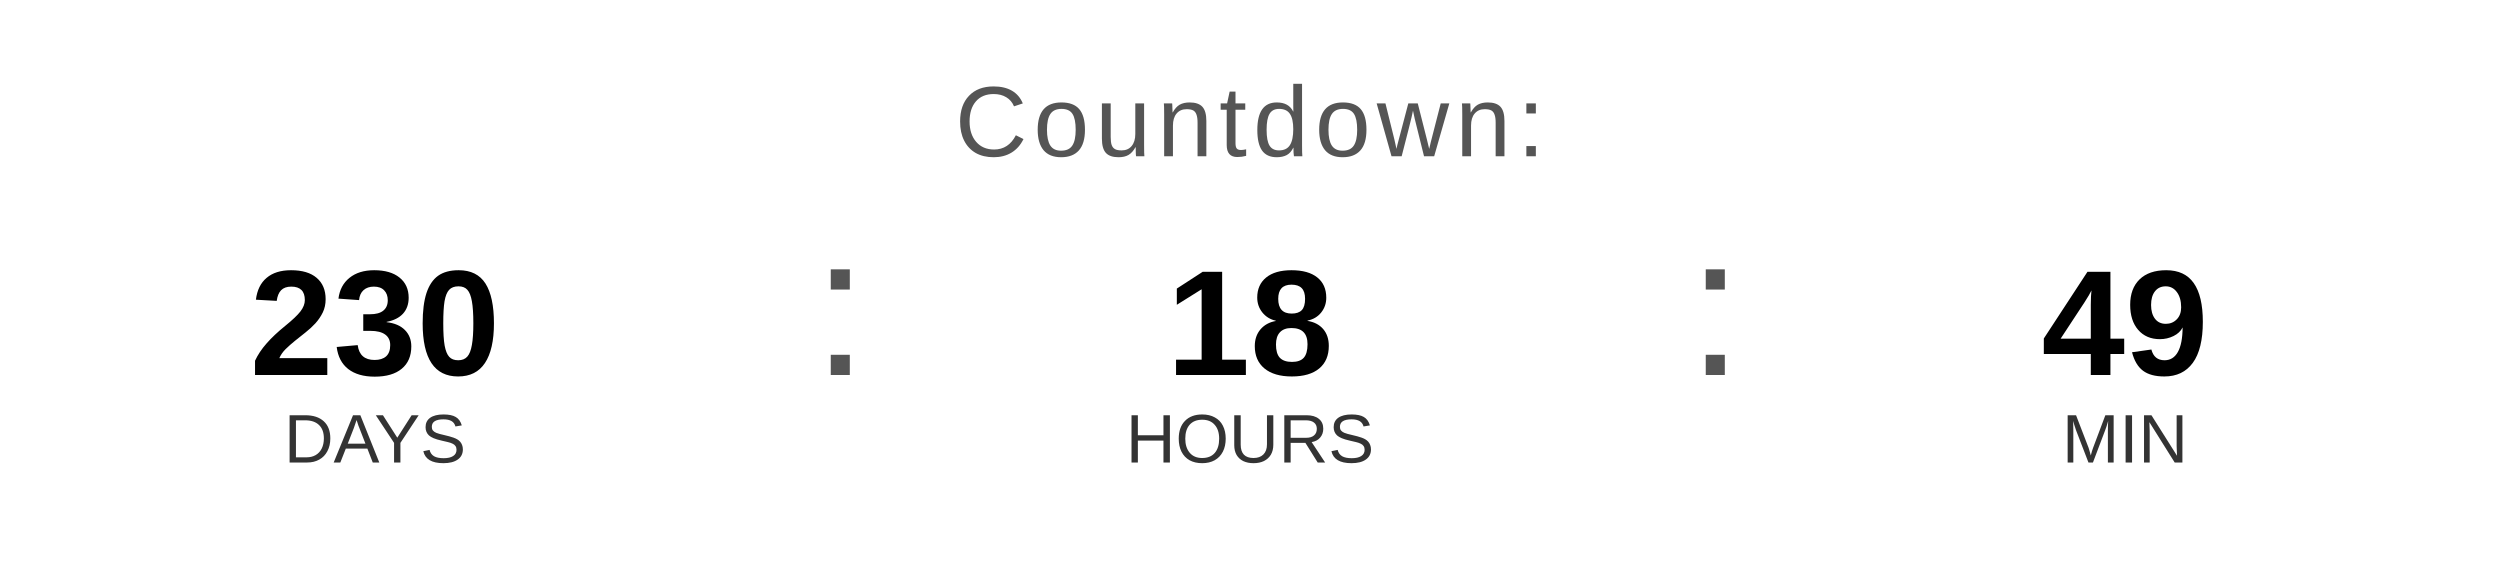
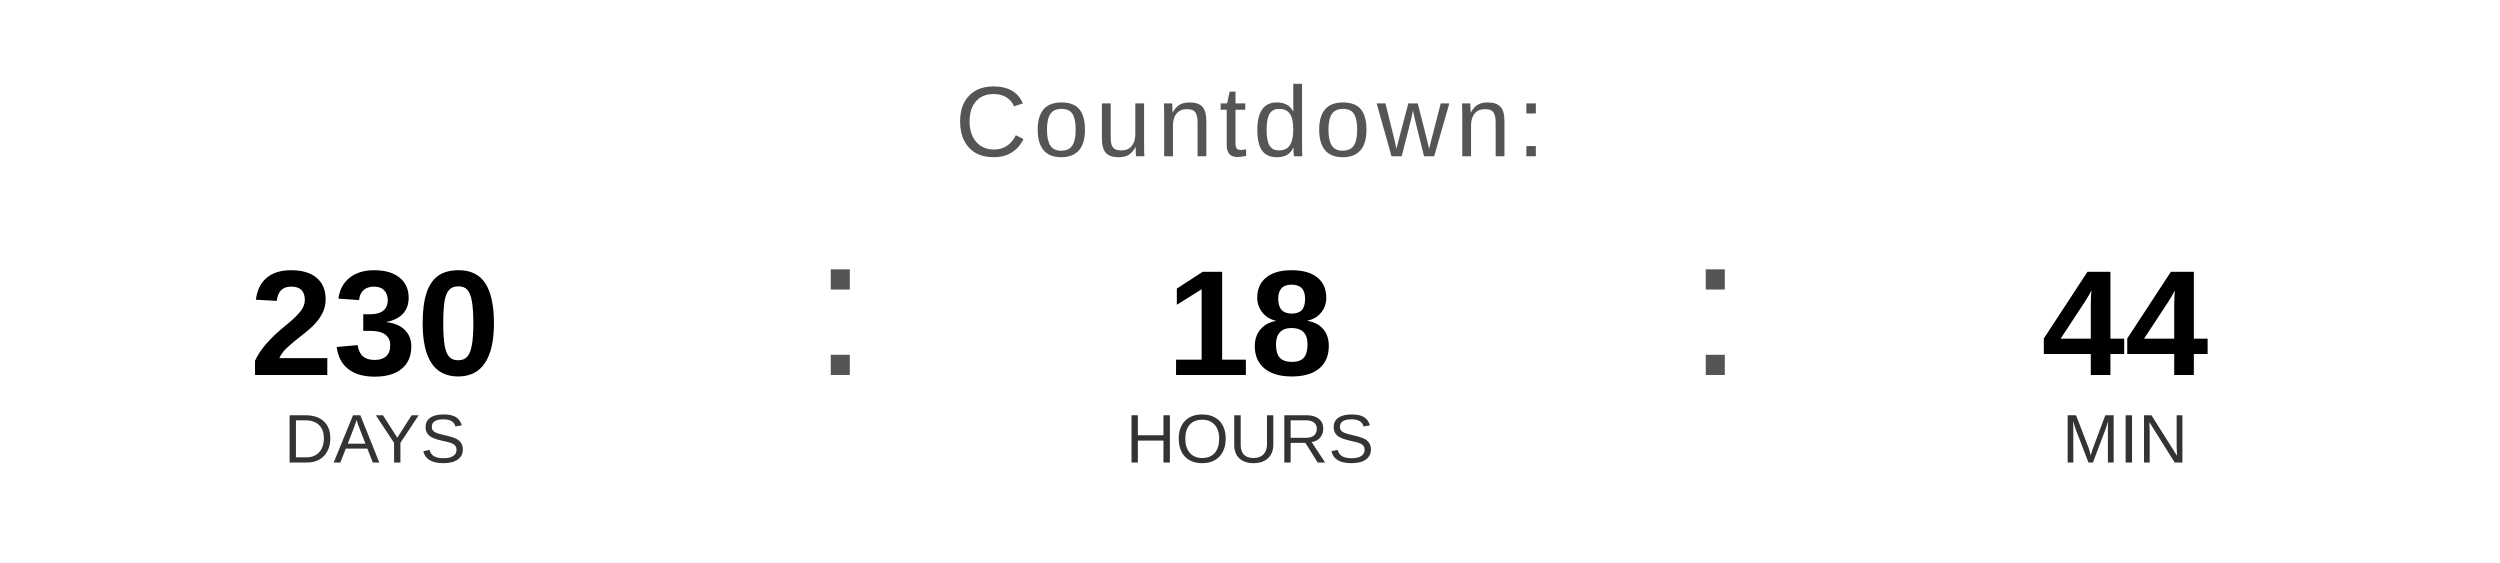
<svg xmlns="http://www.w3.org/2000/svg" width="400" height="90" viewBox="0 0 400 90">
  <text x="200" y="25" font-family="Arial, Helvetica, sans-serif" font-size="16" fill="#555555" text-anchor="middle" letter-spacing="1">
    Countdown:
  </text>
  <text x="60" y="60" font-family="Arial, Helvetica, sans-serif" font-size="24" font-weight="bold" fill="#000000" text-anchor="middle">230</text>
  <text x="60" y="74" font-family="Arial, Helvetica, sans-serif" font-size="11" fill="#333333" text-anchor="middle">DAYS</text>
  <text x="130" y="60" font-family="Arial, sans-serif" font-size="32" fill="#555555">:</text>
  <text x="200" y="60" font-family="Arial, Helvetica, sans-serif" font-size="24" font-weight="bold" fill="#000000" text-anchor="middle">18</text>
  <text x="200" y="74" font-family="Arial, Helvetica, sans-serif" font-size="11" fill="#333333" text-anchor="middle">HOURS</text>
  <text x="270" y="60" font-family="Arial, sans-serif" font-size="32" fill="#555555">:</text>
-   <text x="340" y="60" font-family="Arial, Helvetica, sans-serif" font-size="24" font-weight="bold" fill="#000000" text-anchor="middle">49</text>
+   <text x="340" y="60" font-family="Arial, Helvetica, sans-serif" font-size="24" font-weight="bold" fill="#000000" text-anchor="middle">44</text>
  <text x="340" y="74" font-family="Arial, Helvetica, sans-serif" font-size="11" fill="#333333" text-anchor="middle">MIN</text>
</svg>
